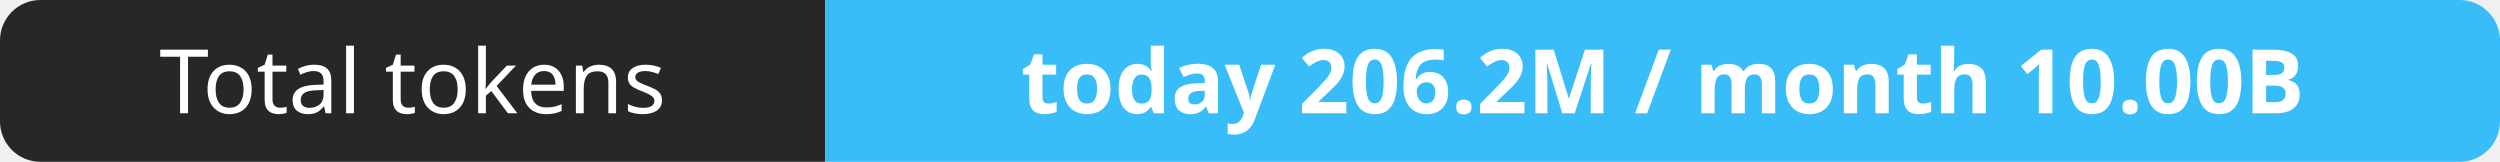
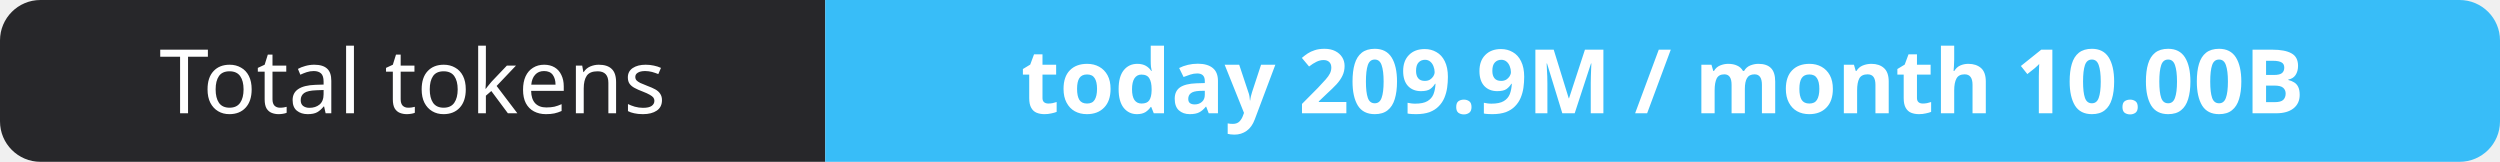
- <svg xmlns="http://www.w3.org/2000/svg" width="309" height="20" role="img" aria-label="Total tokens: today 206.2M / month 10.00B">
+ <svg xmlns="http://www.w3.org/2000/svg" width="309" height="20" role="img" aria-label="Total tokens: today 209.9M / month 10.00B">
  <clipPath id="r">
    <rect width="309" height="20" rx="5" fill="#fff" />
  </clipPath>
  <g clip-path="url(#r)">
    <rect width="102" height="20" fill="#27272a" />
    <rect x="102" width="207" height="20" fill="#38bdf8" />
  </g>
  <g fill="#fff" text-anchor="middle" font-family="Verdana,Geneva,sans-serif" font-size="11">
    <text x="51.0" y="14">Total tokens</text>
-     <text x="205.5" y="14" font-weight="700">today 206.2M / month 10.00B</text>
+     <text x="205.5" y="14" font-weight="700">today 209.9M / month 10.00B</text>
  </g>
</svg>
